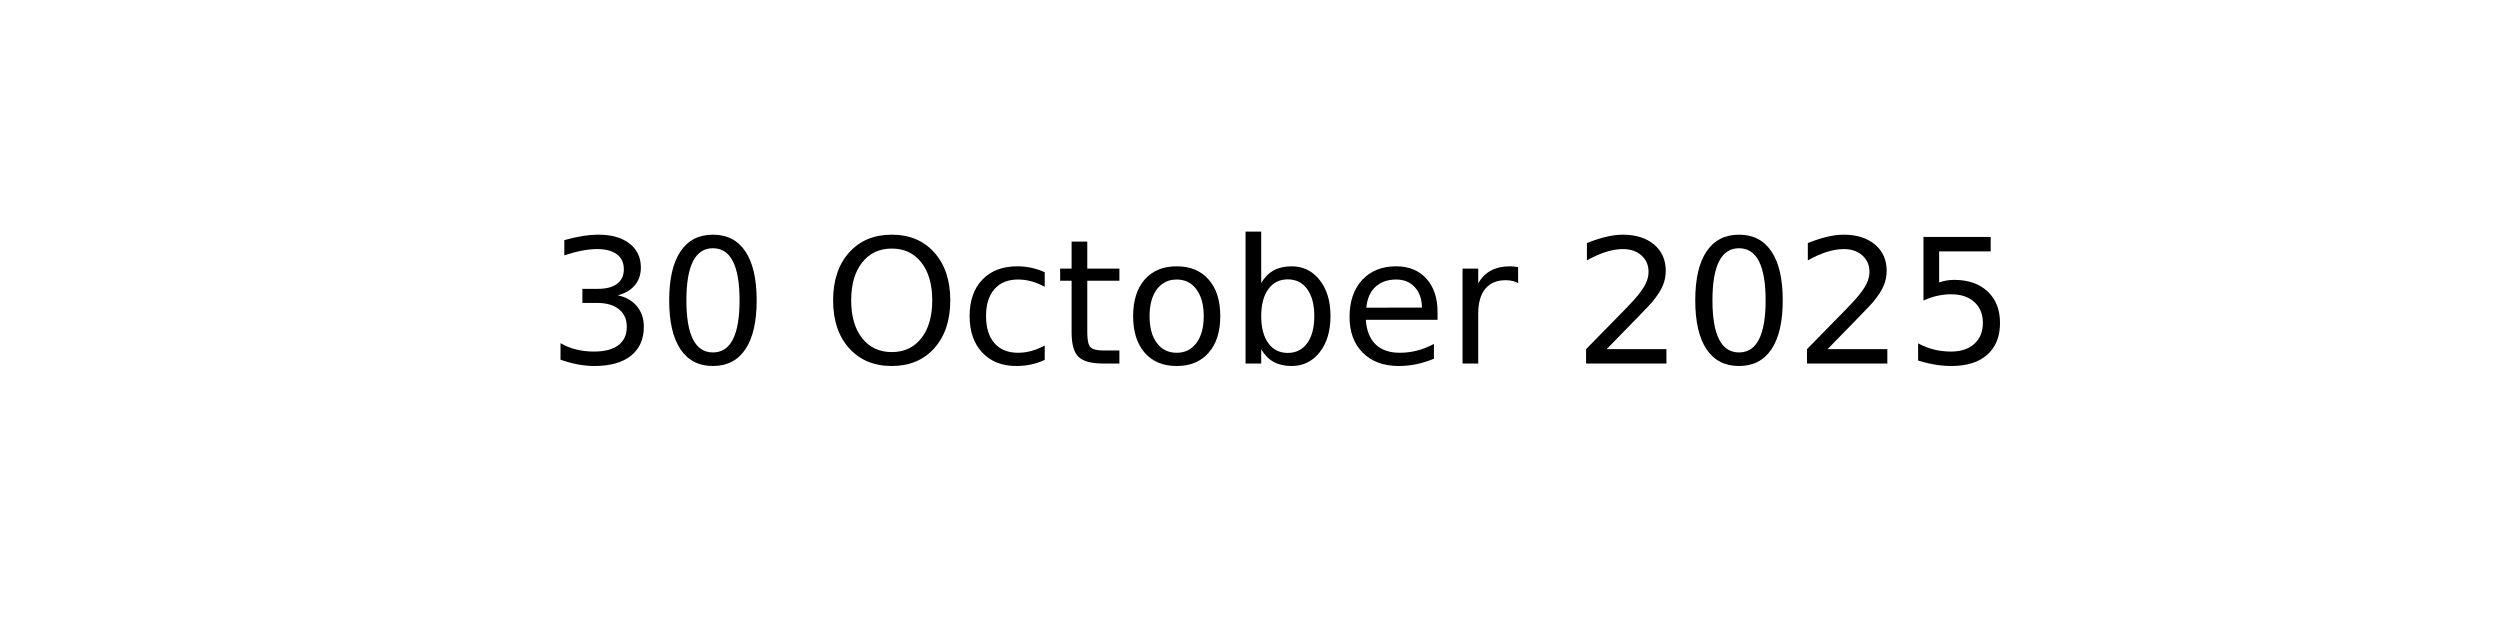
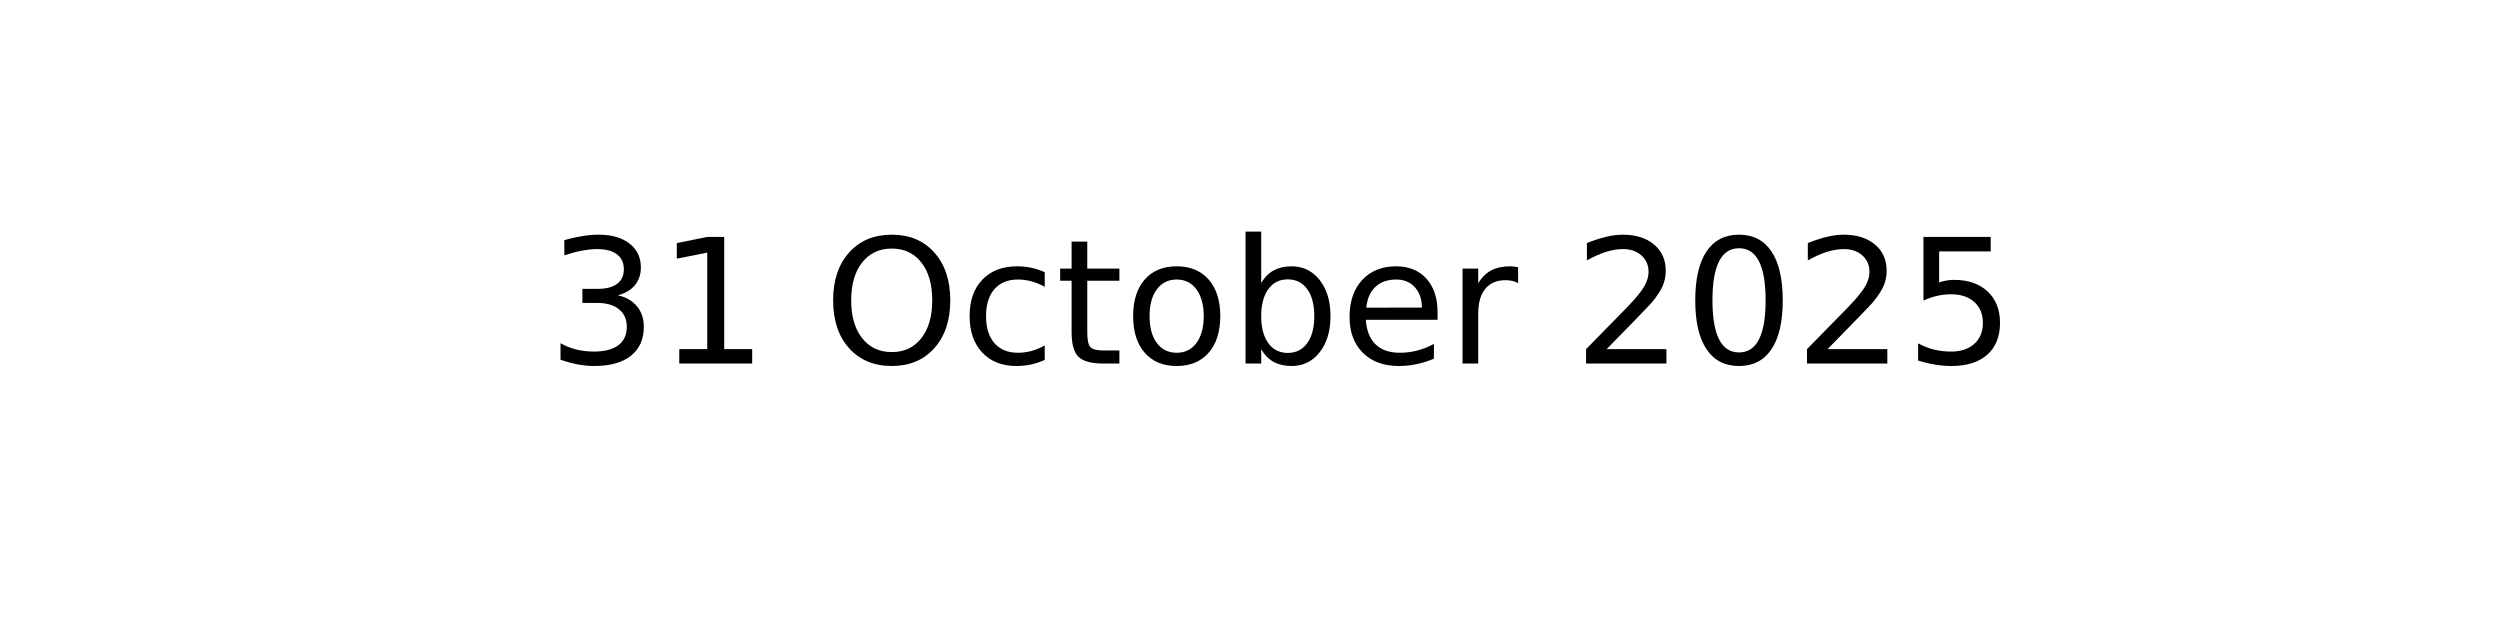
<svg xmlns="http://www.w3.org/2000/svg" xmlns:xlink="http://www.w3.org/1999/xlink" width="144pt" height="36pt" viewBox="0 0 144 36" version="1.1">
  <defs>
    <style type="text/css">*{stroke-linejoin: round; stroke-linecap: butt}</style>
  </defs>
  <g id="figure_1">
    <g id="axes_1">
      <g id="text_1">
        <g transform="translate(31.52344 20.93937) scale(0.1 -0.1)">
          <defs>
            <path id="DejaVuSans-33" d="M 2597 2516  Q 3050 2419 3304 2112  Q 3559 1806 3559 1356  Q 3559 666 3084 287  Q 2609 -91 1734 -91  Q 1441 -91 1130 -33  Q 819 25 488 141  L 488 750  Q 750 597 1062 519  Q 1375 441 1716 441  Q 2309 441 2620 675  Q 2931 909 2931 1356  Q 2931 1769 2642 2001  Q 2353 2234 1838 2234  L 1294 2234  L 1294 2753  L 1863 2753  Q 2328 2753 2575 2939  Q 2822 3125 2822 3475  Q 2822 3834 2567 4026  Q 2313 4219 1838 4219  Q 1578 4219 1281 4162  Q 984 4106 628 3988  L 628 4550  Q 988 4650 1302 4700  Q 1616 4750 1894 4750  Q 2613 4750 3031 4423  Q 3450 4097 3450 3541  Q 3450 3153 3228 2886  Q 3006 2619 2597 2516  z " transform="scale(0.015625)" />
-             <path id="DejaVuSans-30" d="M 2034 4250  Q 1547 4250 1301 3770  Q 1056 3291 1056 2328  Q 1056 1369 1301 889  Q 1547 409 2034 409  Q 2525 409 2770 889  Q 3016 1369 3016 2328  Q 3016 3291 2770 3770  Q 2525 4250 2034 4250  z M 2034 4750  Q 2819 4750 3233 4129  Q 3647 3509 3647 2328  Q 3647 1150 3233 529  Q 2819 -91 2034 -91  Q 1250 -91 836 529  Q 422 1150 422 2328  Q 422 3509 836 4129  Q 1250 4750 2034 4750  z " transform="scale(0.015625)" />
+             <path id="DejaVuSans-31" d="M 794 531  L 1825 531  L 1825 4091  L 703 3866  L 703 4441  L 1819 4666  L 2450 4666  L 2450 531  L 3481 531  L 3481 0  L 794 0  L 794 531  z " transform="scale(0.015625)" />
            <path id="DejaVuSans-20" transform="scale(0.015625)" />
            <path id="DejaVuSans-4f" d="M 2522 4238  Q 1834 4238 1429 3725  Q 1025 3213 1025 2328  Q 1025 1447 1429 934  Q 1834 422 2522 422  Q 3209 422 3611 934  Q 4013 1447 4013 2328  Q 4013 3213 3611 3725  Q 3209 4238 2522 4238  z M 2522 4750  Q 3503 4750 4090 4092  Q 4678 3434 4678 2328  Q 4678 1225 4090 567  Q 3503 -91 2522 -91  Q 1538 -91 948 565  Q 359 1222 359 2328  Q 359 3434 948 4092  Q 1538 4750 2522 4750  z " transform="scale(0.015625)" />
            <path id="DejaVuSans-63" d="M 3122 3366  L 3122 2828  Q 2878 2963 2633 3030  Q 2388 3097 2138 3097  Q 1578 3097 1268 2742  Q 959 2388 959 1747  Q 959 1106 1268 751  Q 1578 397 2138 397  Q 2388 397 2633 464  Q 2878 531 3122 666  L 3122 134  Q 2881 22 2623 -34  Q 2366 -91 2075 -91  Q 1284 -91 818 406  Q 353 903 353 1747  Q 353 2603 823 3093  Q 1294 3584 2113 3584  Q 2378 3584 2631 3529  Q 2884 3475 3122 3366  z " transform="scale(0.015625)" />
            <path id="DejaVuSans-74" d="M 1172 4494  L 1172 3500  L 2356 3500  L 2356 3053  L 1172 3053  L 1172 1153  Q 1172 725 1289 603  Q 1406 481 1766 481  L 2356 481  L 2356 0  L 1766 0  Q 1100 0 847 248  Q 594 497 594 1153  L 594 3053  L 172 3053  L 172 3500  L 594 3500  L 594 4494  L 1172 4494  z " transform="scale(0.015625)" />
            <path id="DejaVuSans-6f" d="M 1959 3097  Q 1497 3097 1228 2736  Q 959 2375 959 1747  Q 959 1119 1226 758  Q 1494 397 1959 397  Q 2419 397 2687 759  Q 2956 1122 2956 1747  Q 2956 2369 2687 2733  Q 2419 3097 1959 3097  z M 1959 3584  Q 2709 3584 3137 3096  Q 3566 2609 3566 1747  Q 3566 888 3137 398  Q 2709 -91 1959 -91  Q 1206 -91 779 398  Q 353 888 353 1747  Q 353 2609 779 3096  Q 1206 3584 1959 3584  z " transform="scale(0.015625)" />
            <path id="DejaVuSans-62" d="M 3116 1747  Q 3116 2381 2855 2742  Q 2594 3103 2138 3103  Q 1681 3103 1420 2742  Q 1159 2381 1159 1747  Q 1159 1113 1420 752  Q 1681 391 2138 391  Q 2594 391 2855 752  Q 3116 1113 3116 1747  z M 1159 2969  Q 1341 3281 1617 3432  Q 1894 3584 2278 3584  Q 2916 3584 3314 3078  Q 3713 2572 3713 1747  Q 3713 922 3314 415  Q 2916 -91 2278 -91  Q 1894 -91 1617 61  Q 1341 213 1159 525  L 1159 0  L 581 0  L 581 4863  L 1159 4863  L 1159 2969  z " transform="scale(0.015625)" />
            <path id="DejaVuSans-65" d="M 3597 1894  L 3597 1613  L 953 1613  Q 991 1019 1311 708  Q 1631 397 2203 397  Q 2534 397 2845 478  Q 3156 559 3463 722  L 3463 178  Q 3153 47 2828 -22  Q 2503 -91 2169 -91  Q 1331 -91 842 396  Q 353 884 353 1716  Q 353 2575 817 3079  Q 1281 3584 2069 3584  Q 2775 3584 3186 3129  Q 3597 2675 3597 1894  z M 3022 2063  Q 3016 2534 2758 2815  Q 2500 3097 2075 3097  Q 1594 3097 1305 2825  Q 1016 2553 972 2059  L 3022 2063  z " transform="scale(0.015625)" />
            <path id="DejaVuSans-72" d="M 2631 2963  Q 2534 3019 2420 3045  Q 2306 3072 2169 3072  Q 1681 3072 1420 2755  Q 1159 2438 1159 1844  L 1159 0  L 581 0  L 581 3500  L 1159 3500  L 1159 2956  Q 1341 3275 1631 3429  Q 1922 3584 2338 3584  Q 2397 3584 2469 3576  Q 2541 3569 2628 3553  L 2631 2963  z " transform="scale(0.015625)" />
            <path id="DejaVuSans-32" d="M 1228 531  L 3431 531  L 3431 0  L 469 0  L 469 531  Q 828 903 1448 1529  Q 2069 2156 2228 2338  Q 2531 2678 2651 2914  Q 2772 3150 2772 3378  Q 2772 3750 2511 3984  Q 2250 4219 1831 4219  Q 1534 4219 1204 4116  Q 875 4013 500 3803  L 500 4441  Q 881 4594 1212 4672  Q 1544 4750 1819 4750  Q 2544 4750 2975 4387  Q 3406 4025 3406 3419  Q 3406 3131 3298 2873  Q 3191 2616 2906 2266  Q 2828 2175 2409 1742  Q 1991 1309 1228 531  z " transform="scale(0.015625)" />
+             <path id="DejaVuSans-30" d="M 2034 4250  Q 1547 4250 1301 3770  Q 1056 3291 1056 2328  Q 1056 1369 1301 889  Q 1547 409 2034 409  Q 2525 409 2770 889  Q 3016 1369 3016 2328  Q 3016 3291 2770 3770  Q 2525 4250 2034 4250  z M 2034 4750  Q 2819 4750 3233 4129  Q 3647 3509 3647 2328  Q 3647 1150 3233 529  Q 2819 -91 2034 -91  Q 1250 -91 836 529  Q 422 1150 422 2328  Q 422 3509 836 4129  Q 1250 4750 2034 4750  z " transform="scale(0.015625)" />
            <path id="DejaVuSans-35" d="M 691 4666  L 3169 4666  L 3169 4134  L 1269 4134  L 1269 2991  Q 1406 3038 1543 3061  Q 1681 3084 1819 3084  Q 2600 3084 3056 2656  Q 3513 2228 3513 1497  Q 3513 744 3044 326  Q 2575 -91 1722 -91  Q 1428 -91 1123 -41  Q 819 9 494 109  L 494 744  Q 775 591 1075 516  Q 1375 441 1709 441  Q 2250 441 2565 725  Q 2881 1009 2881 1497  Q 2881 1984 2565 2268  Q 2250 2553 1709 2553  Q 1456 2553 1204 2497  Q 953 2441 691 2322  L 691 4666  z " transform="scale(0.015625)" />
          </defs>
          <use xlink:href="#DejaVuSans-33" />
-           <use xlink:href="#DejaVuSans-30" x="63.623" />
+           <use xlink:href="#DejaVuSans-31" x="63.623" />
          <use xlink:href="#DejaVuSans-20" x="127.246" />
          <use xlink:href="#DejaVuSans-4f" x="159.033" />
          <use xlink:href="#DejaVuSans-63" x="237.744" />
          <use xlink:href="#DejaVuSans-74" x="292.725" />
          <use xlink:href="#DejaVuSans-6f" x="331.934" />
          <use xlink:href="#DejaVuSans-62" x="393.115" />
          <use xlink:href="#DejaVuSans-65" x="456.592" />
          <use xlink:href="#DejaVuSans-72" x="518.115" />
          <use xlink:href="#DejaVuSans-20" x="559.229" />
          <use xlink:href="#DejaVuSans-32" x="591.016" />
          <use xlink:href="#DejaVuSans-30" x="654.639" />
          <use xlink:href="#DejaVuSans-32" x="718.262" />
          <use xlink:href="#DejaVuSans-35" x="781.885" />
        </g>
      </g>
    </g>
  </g>
</svg>
